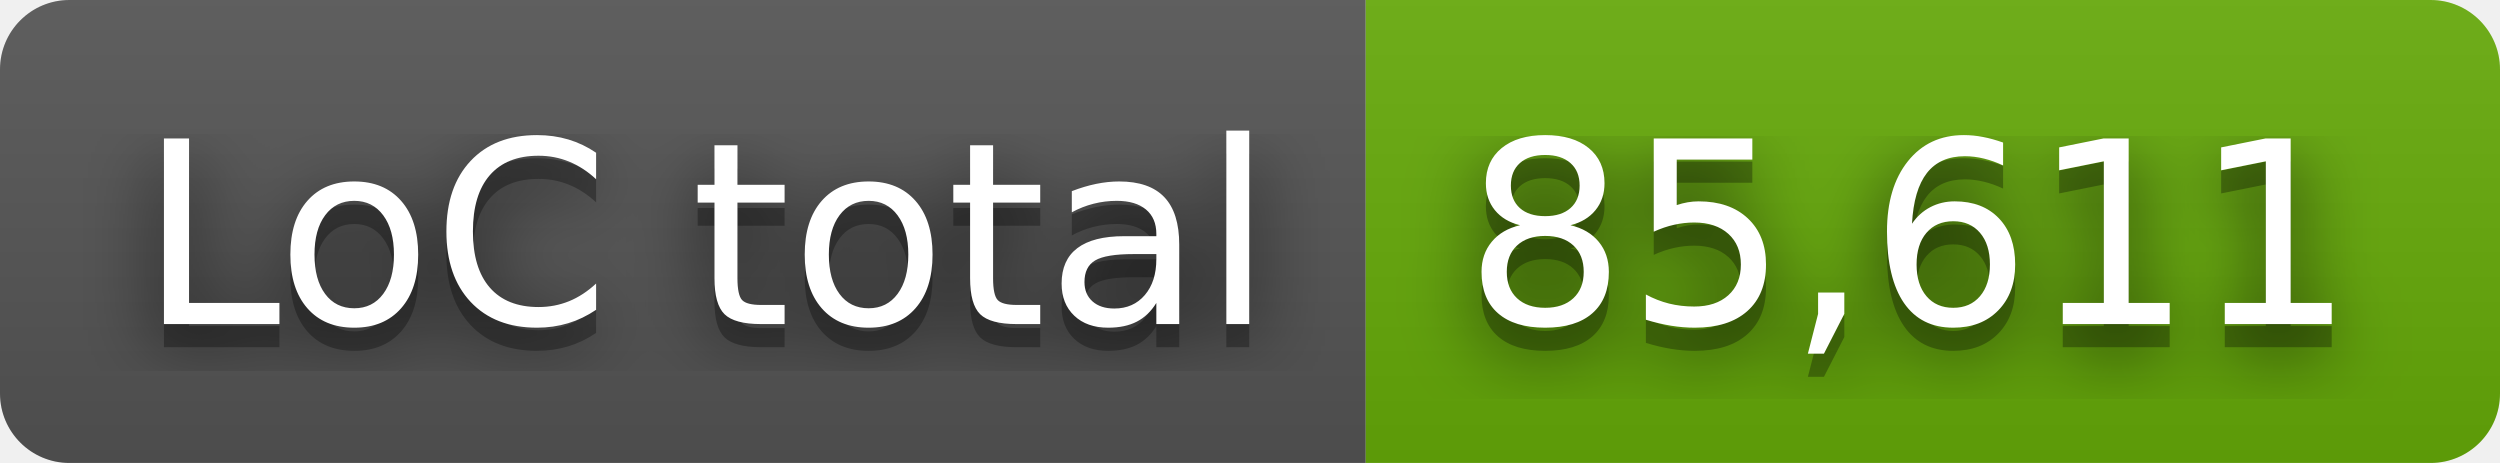
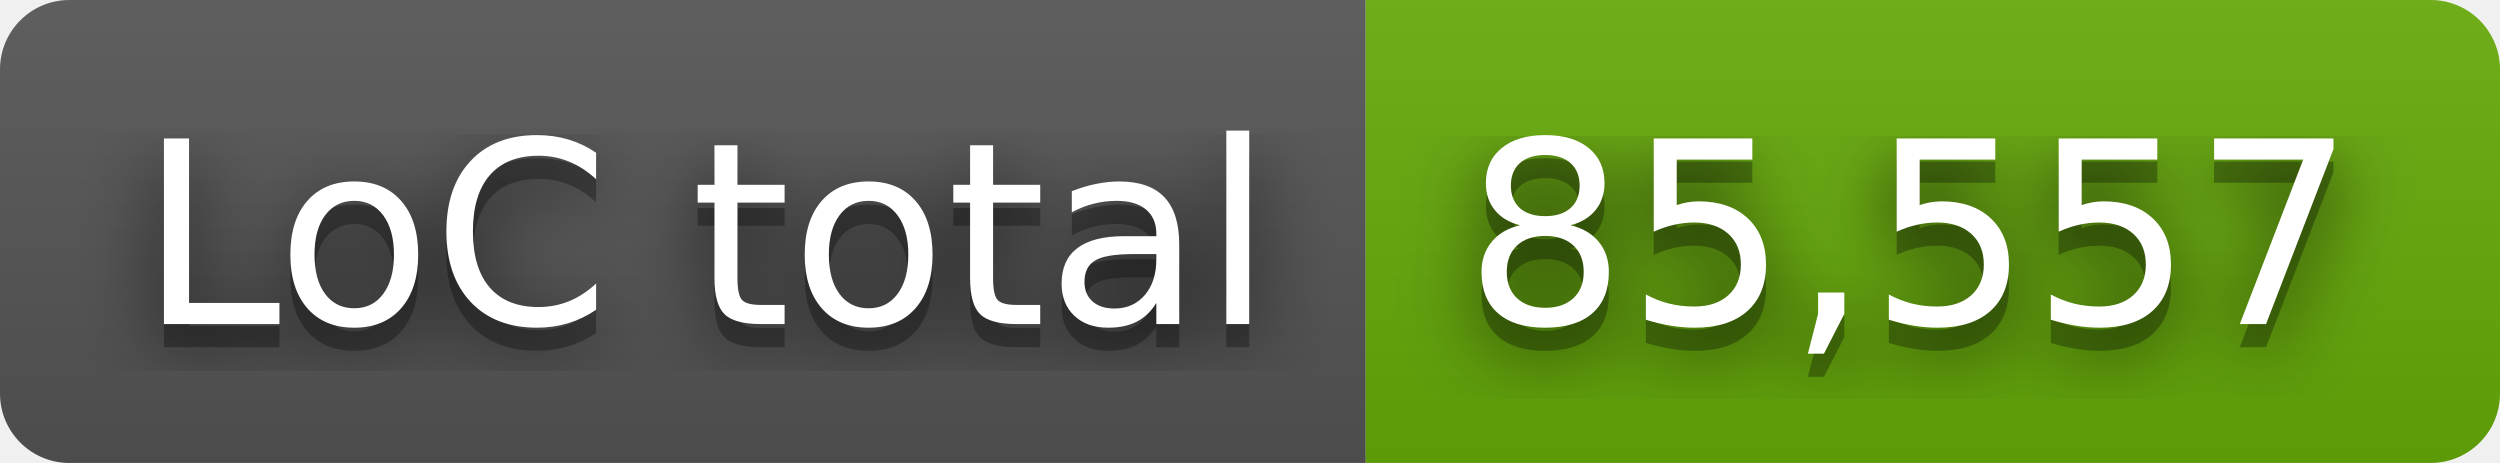
- <svg xmlns="http://www.w3.org/2000/svg" width="108" height="20" role="img" aria-label="LoC total: 85,611">
+ <svg xmlns="http://www.w3.org/2000/svg" width="108" height="20" role="img" aria-label="LoC total: 85,557">
  <filter id="blur">
    <feGaussianBlur stdDeviation="16" />
  </filter>
  <linearGradient id="s" x2="0" y2="100%">
    <stop offset="0" stop-color="#bbb" stop-opacity=".1" />
    <stop offset="1" stop-opacity=".1" />
  </linearGradient>
  <clipPath id="r">
    <rect width="108" height="20" rx="3" />
  </clipPath>
  <g clip-path="url(#r)">
    <rect width="59" height="20" fill="#555" />
    <rect x="59" width="49" height="20" fill="#67ac09" />
    <rect width="108" height="20" fill="url(#s)" />
  </g>
  <g fill="#fff" text-anchor="middle" font-family="Verdana,Geneva,DejaVu Sans,sans-serif" text-rendering="geometricPrecision" font-size="110">
    <g transform="scale(.1)">
      <g aria-hidden="true" fill="#010101">
        <text x="305" y="150" fill-opacity=".8" filter="url(#blur)" textLength="490">LoC total</text>
        <text x="305" y="150" fill-opacity=".3" textLength="490">LoC total</text>
      </g>
      <text x="305" y="140" textLength="490">LoC total</text>
    </g>
    <g transform="scale(.1)">
      <g aria-hidden="true" fill="#010101">
-         <text x="825" y="150" fill-opacity=".8" filter="url(#blur)" textLength="390">85,611</text>
-         <text x="825" y="150" fill-opacity=".3" textLength="390">85,611</text>
+         <text x="825" y="150" fill-opacity=".8" filter="url(#blur)" textLength="390">85,557</text>
+         <text x="825" y="150" fill-opacity=".3" textLength="390">85,557</text>
      </g>
-       <text x="825" y="140" textLength="390">85,611</text>
+       <text x="825" y="140" textLength="390">85,557</text>
    </g>
  </g>
</svg>
